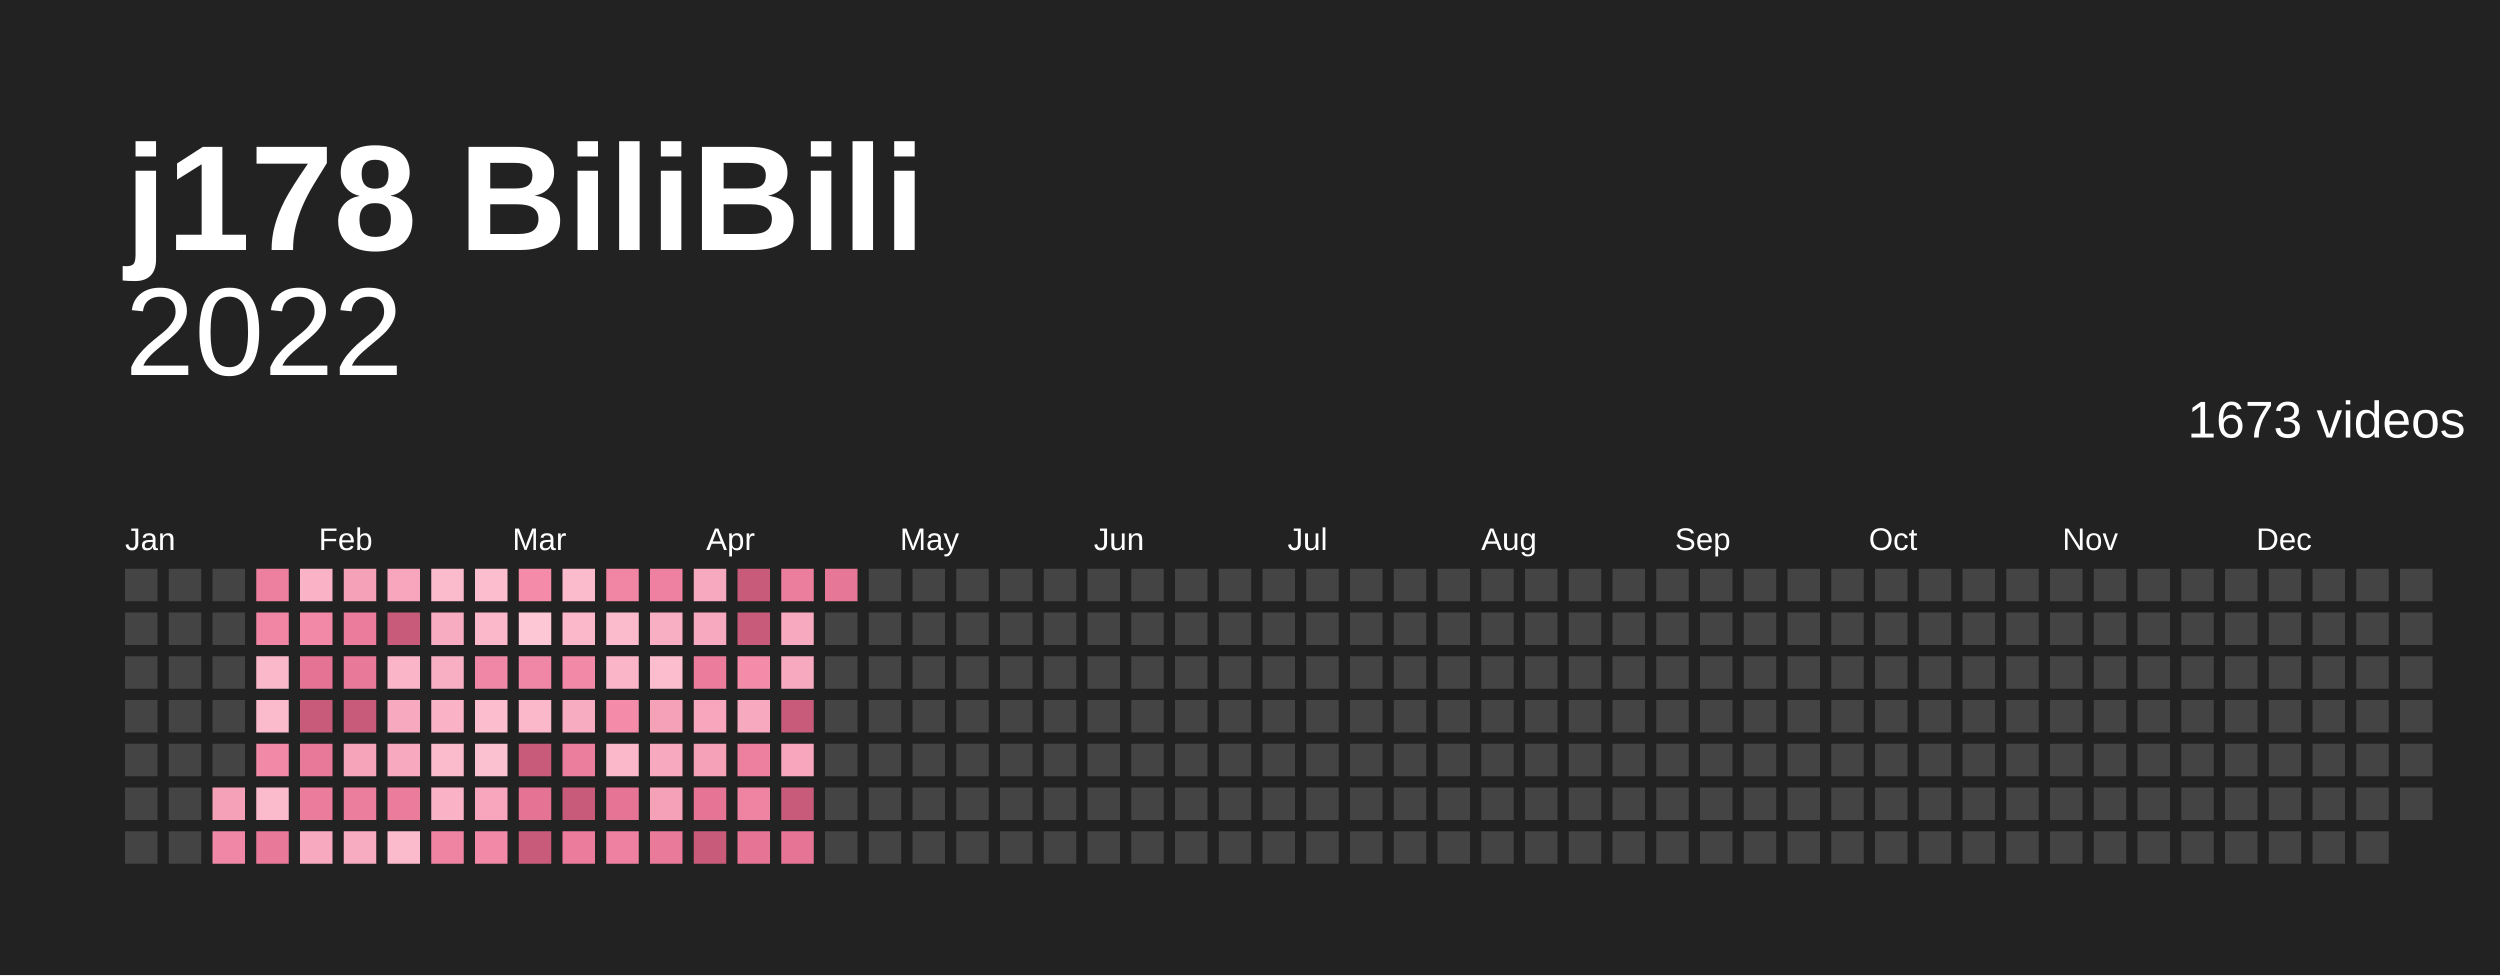
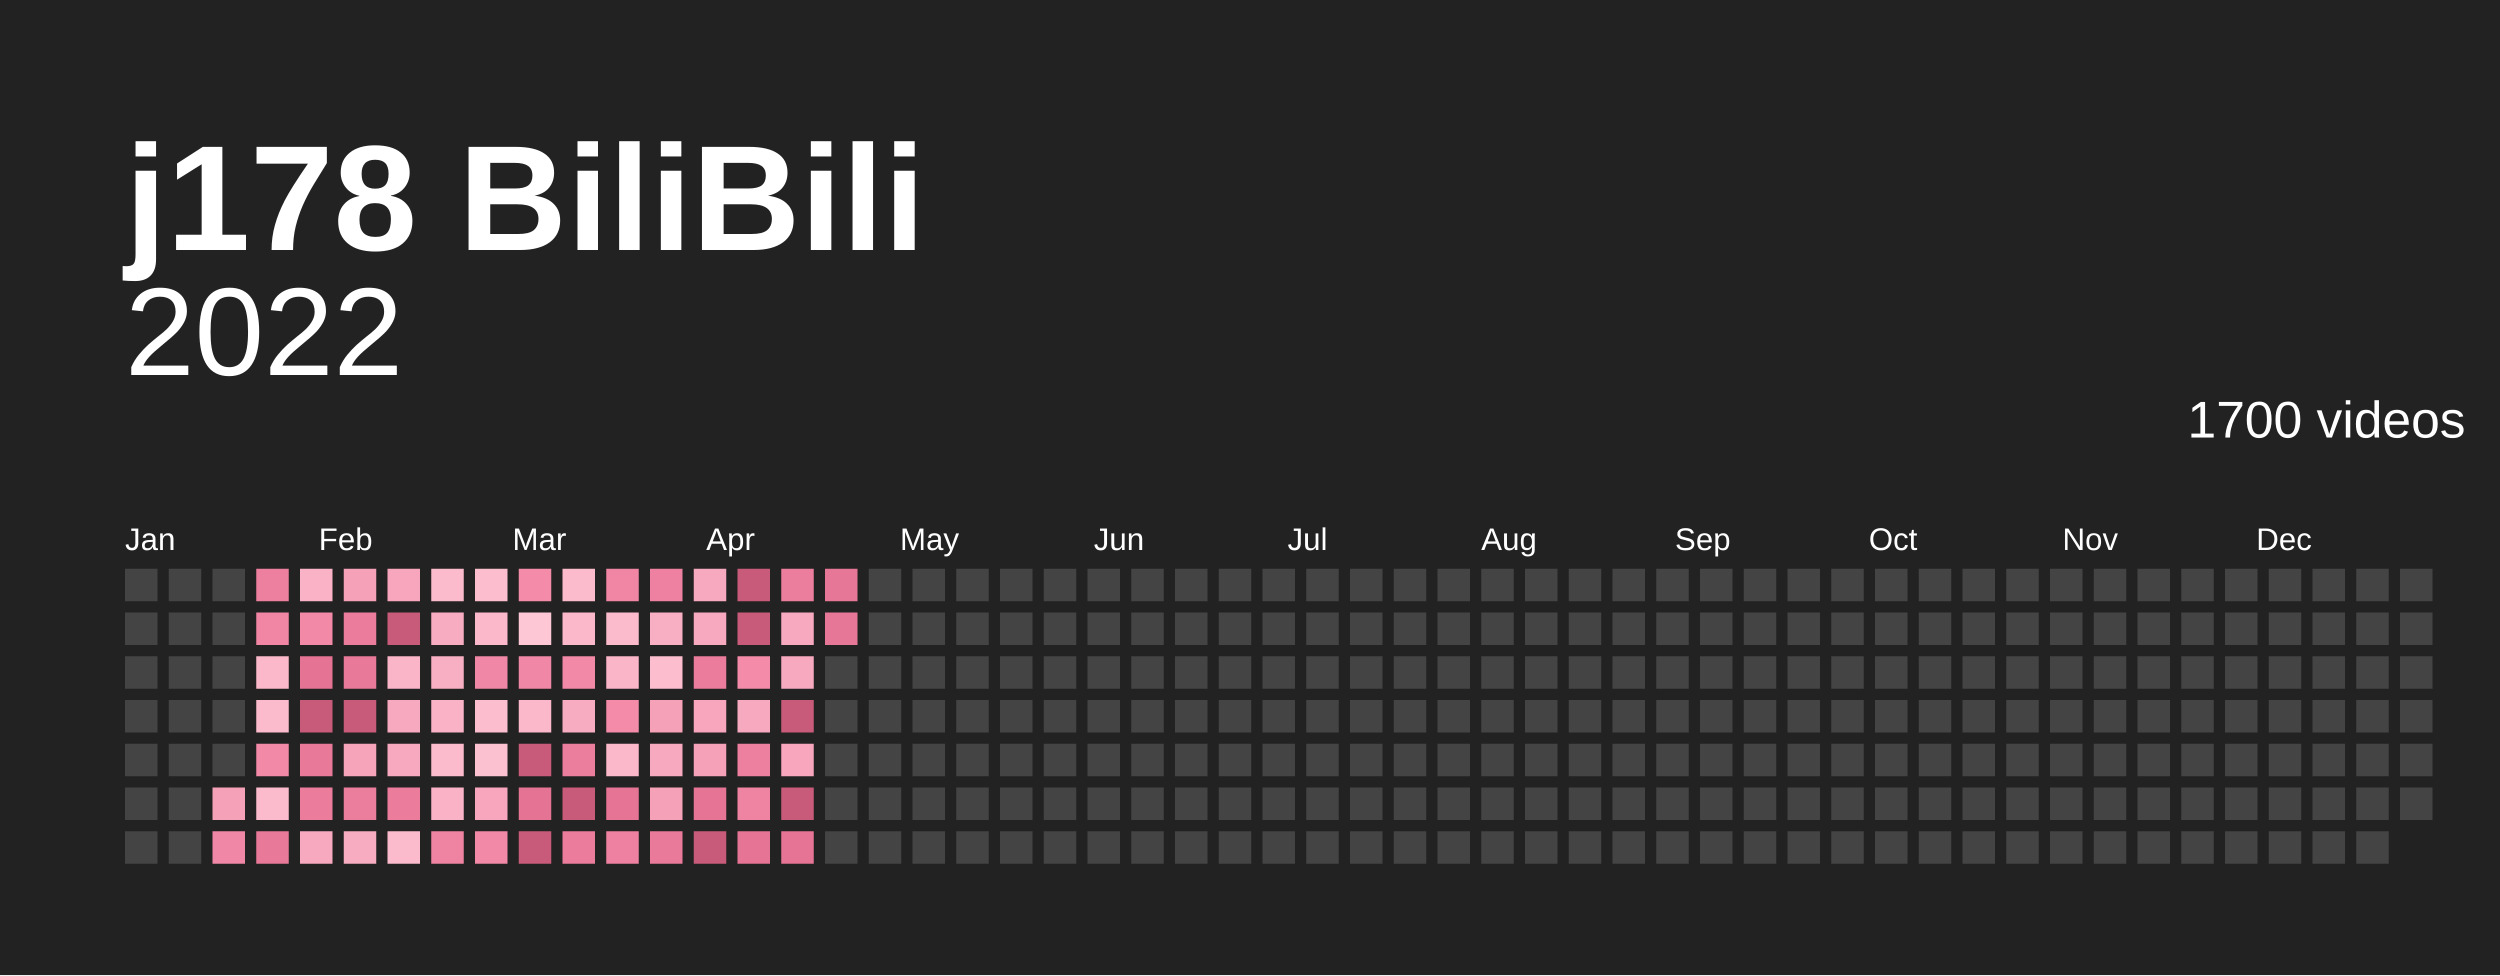
<svg xmlns="http://www.w3.org/2000/svg" baseProfile="full" height="78mm" version="1.1" viewBox="0,0,200,78" width="200mm">
  <defs />
  <rect fill="#222222" height="78" width="200" x="0" y="0" />
  <text fill="#ffffff" style="font-size:12px; font-family:Arial; font-weight:bold;" x="10" y="20">j178 BiliBili</text>
  <text alignment-baseline="hanging" fill="#ffffff" style="font-size:10.0px; font-family:Arial;" x="10" y="30">2022</text>
-   <text alignment-baseline="hanging" fill="#ffffff" style="font-size:4.125px; font-family:Arial;" x="175" y="35">1673 videos</text>
+   <text alignment-baseline="hanging" fill="#ffffff" style="font-size:4.125px; font-family:Arial;" x="175" y="35">1700 videos</text>
  <text fill="#ffffff" style="font-size:2.5px; font-family:Arial" x="10.0" y="44">Jan</text>
  <text fill="#ffffff" style="font-size:2.5px; font-family:Arial" x="25.5" y="44">Feb</text>
  <text fill="#ffffff" style="font-size:2.5px; font-family:Arial" x="41.0" y="44">Mar</text>
  <text fill="#ffffff" style="font-size:2.5px; font-family:Arial" x="56.5" y="44">Apr</text>
  <text fill="#ffffff" style="font-size:2.5px; font-family:Arial" x="72.0" y="44">May</text>
  <text fill="#ffffff" style="font-size:2.5px; font-family:Arial" x="87.5" y="44">Jun</text>
  <text fill="#ffffff" style="font-size:2.5px; font-family:Arial" x="103.0" y="44">Jul</text>
  <text fill="#ffffff" style="font-size:2.5px; font-family:Arial" x="118.5" y="44">Aug</text>
  <text fill="#ffffff" style="font-size:2.5px; font-family:Arial" x="134.0" y="44">Sep</text>
  <text fill="#ffffff" style="font-size:2.5px; font-family:Arial" x="149.5" y="44">Oct</text>
  <text fill="#ffffff" style="font-size:2.5px; font-family:Arial" x="165.0" y="44">Nov</text>
  <text fill="#ffffff" style="font-size:2.5px; font-family:Arial" x="180.5" y="44">Dec</text>
  <rect fill="#444444" height="2.6" width="2.6" x="10.0" y="45.5" />
  <rect fill="#444444" height="2.6" width="2.6" x="10.0" y="49.0" />
  <rect fill="#444444" height="2.6" width="2.6" x="10.0" y="52.5" />
  <rect fill="#444444" height="2.6" width="2.6" x="10.0" y="56.0" />
  <rect fill="#444444" height="2.6" width="2.6" x="10.0" y="59.5" />
  <rect fill="#444444" height="2.6" width="2.6" x="10.0" y="63.0" />
  <rect fill="#444444" height="2.6" width="2.6" x="10.0" y="66.5" />
  <rect fill="#444444" height="2.6" width="2.6" x="13.5" y="45.5" />
  <rect fill="#444444" height="2.6" width="2.6" x="13.5" y="49.0" />
  <rect fill="#444444" height="2.6" width="2.6" x="13.5" y="52.5" />
  <rect fill="#444444" height="2.6" width="2.6" x="13.5" y="56.0" />
  <rect fill="#444444" height="2.6" width="2.6" x="13.5" y="59.5" />
  <rect fill="#444444" height="2.6" width="2.6" x="13.5" y="63.0" />
  <rect fill="#444444" height="2.6" width="2.6" x="13.5" y="66.5" />
  <rect fill="#444444" height="2.6" width="2.6" x="17.0" y="45.5" />
  <rect fill="#444444" height="2.6" width="2.6" x="17.0" y="49.0" />
  <rect fill="#444444" height="2.6" width="2.6" x="17.0" y="52.5" />
  <rect fill="#444444" height="2.6" width="2.6" x="17.0" y="56.0" />
  <rect fill="#444444" height="2.6" width="2.6" x="17.0" y="59.5" />
  <rect fill="#f5a1b8" height="2.6" width="2.6" x="17.0" y="63.0" />
  <rect fill="#f187a6" height="2.6" width="2.6" x="17.0" y="66.5" />
  <rect fill="#ed809f" height="2.6" width="2.6" x="20.5" y="45.5" />
  <rect fill="#f085a4" height="2.6" width="2.6" x="20.5" y="49.0" />
  <rect fill="#fbb8ca" height="2.6" width="2.6" x="20.5" y="52.5" />
  <rect fill="#fbbbcd" height="2.6" width="2.6" x="20.5" y="56.0" />
  <rect fill="#f289a7" height="2.6" width="2.6" x="20.5" y="59.5" />
  <rect fill="#fbbbcd" height="2.6" width="2.6" x="20.5" y="63.0" />
  <rect fill="#e97999" height="2.6" width="2.6" x="20.5" y="66.5" />
  <rect fill="#f9b2c6" height="2.6" width="2.6" x="24.0" y="45.5" />
  <rect fill="#f289a7" height="2.6" width="2.6" x="24.0" y="49.0" />
  <rect fill="#e57494" height="2.6" width="2.6" x="24.0" y="52.5" />
  <rect fill="#c95b7a" height="2.6" width="2.6" x="24.0" y="56.0" />
  <rect fill="#e97999" height="2.6" width="2.6" x="24.0" y="59.5" />
  <rect fill="#eb7c9c" height="2.6" width="2.6" x="24.0" y="63.0" />
  <rect fill="#f7a9bf" height="2.6" width="2.6" x="24.0" y="66.5" />
  <rect fill="#f5a1b8" height="2.6" width="2.6" x="27.5" y="45.5" />
  <rect fill="#eb7c9c" height="2.6" width="2.6" x="27.5" y="49.0" />
  <rect fill="#e97999" height="2.6" width="2.6" x="27.5" y="52.5" />
  <rect fill="#c95b7a" height="2.6" width="2.6" x="27.5" y="56.0" />
  <rect fill="#f6a4ba" height="2.6" width="2.6" x="27.5" y="59.5" />
  <rect fill="#ec7e9d" height="2.6" width="2.6" x="27.5" y="63.0" />
  <rect fill="#f8acc1" height="2.6" width="2.6" x="27.5" y="66.5" />
  <rect fill="#f7a6bd" height="2.6" width="2.6" x="31.0" y="45.5" />
  <rect fill="#c95b7a" height="2.6" width="2.6" x="31.0" y="49.0" />
  <rect fill="#fab5c8" height="2.6" width="2.6" x="31.0" y="52.5" />
  <rect fill="#f7a9bf" height="2.6" width="2.6" x="31.0" y="56.0" />
  <rect fill="#f7a9bf" height="2.6" width="2.6" x="31.0" y="59.5" />
  <rect fill="#eb7c9c" height="2.6" width="2.6" x="31.0" y="63.0" />
  <rect fill="#fbbbcd" height="2.6" width="2.6" x="31.0" y="66.5" />
  <rect fill="#fbbbcd" height="2.6" width="2.6" x="34.5" y="45.5" />
  <rect fill="#f8acc1" height="2.6" width="2.6" x="34.5" y="49.0" />
  <rect fill="#f9afc3" height="2.6" width="2.6" x="34.5" y="52.5" />
  <rect fill="#f9b2c6" height="2.6" width="2.6" x="34.5" y="56.0" />
  <rect fill="#fbbbcd" height="2.6" width="2.6" x="34.5" y="59.5" />
  <rect fill="#f9b2c6" height="2.6" width="2.6" x="34.5" y="63.0" />
  <rect fill="#ef83a2" height="2.6" width="2.6" x="34.5" y="66.5" />
  <rect fill="#fcbecf" height="2.6" width="2.6" x="38.0" y="45.5" />
  <rect fill="#fbb8ca" height="2.6" width="2.6" x="38.0" y="49.0" />
  <rect fill="#f187a6" height="2.6" width="2.6" x="38.0" y="52.5" />
  <rect fill="#fcbecf" height="2.6" width="2.6" x="38.0" y="56.0" />
  <rect fill="#fcc1d1" height="2.6" width="2.6" x="38.0" y="59.5" />
  <rect fill="#f7a6bd" height="2.6" width="2.6" x="38.0" y="63.0" />
  <rect fill="#f289a7" height="2.6" width="2.6" x="38.0" y="66.5" />
  <rect fill="#f38ba9" height="2.6" width="2.6" x="41.5" y="45.5" />
  <rect fill="#fdc7d6" height="2.6" width="2.6" x="41.5" y="49.0" />
  <rect fill="#f187a6" height="2.6" width="2.6" x="41.5" y="52.5" />
  <rect fill="#fbb8ca" height="2.6" width="2.6" x="41.5" y="56.0" />
  <rect fill="#c95b7a" height="2.6" width="2.6" x="41.5" y="59.5" />
  <rect fill="#e57494" height="2.6" width="2.6" x="41.5" y="63.0" />
  <rect fill="#c95b7a" height="2.6" width="2.6" x="41.5" y="66.5" />
  <rect fill="#fbbbcd" height="2.6" width="2.6" x="45.0" y="45.5" />
  <rect fill="#fbb8ca" height="2.6" width="2.6" x="45.0" y="49.0" />
  <rect fill="#f289a7" height="2.6" width="2.6" x="45.0" y="52.5" />
  <rect fill="#f8acc1" height="2.6" width="2.6" x="45.0" y="56.0" />
  <rect fill="#ec7e9d" height="2.6" width="2.6" x="45.0" y="59.5" />
  <rect fill="#c95b7a" height="2.6" width="2.6" x="45.0" y="63.0" />
  <rect fill="#eb7c9c" height="2.6" width="2.6" x="45.0" y="66.5" />
  <rect fill="#f085a4" height="2.6" width="2.6" x="48.5" y="45.5" />
  <rect fill="#fbbbcd" height="2.6" width="2.6" x="48.5" y="49.0" />
  <rect fill="#fab5c8" height="2.6" width="2.6" x="48.5" y="52.5" />
  <rect fill="#f38ba9" height="2.6" width="2.6" x="48.5" y="56.0" />
  <rect fill="#fbb8ca" height="2.6" width="2.6" x="48.5" y="59.5" />
  <rect fill="#e67595" height="2.6" width="2.6" x="48.5" y="63.0" />
  <rect fill="#ee81a1" height="2.6" width="2.6" x="48.5" y="66.5" />
  <rect fill="#ee81a1" height="2.6" width="2.6" x="52.0" y="45.5" />
  <rect fill="#f9afc3" height="2.6" width="2.6" x="52.0" y="49.0" />
  <rect fill="#fcbecf" height="2.6" width="2.6" x="52.0" y="52.5" />
  <rect fill="#f5a1b8" height="2.6" width="2.6" x="52.0" y="56.0" />
  <rect fill="#f7a9bf" height="2.6" width="2.6" x="52.0" y="59.5" />
  <rect fill="#f5a1b8" height="2.6" width="2.6" x="52.0" y="63.0" />
  <rect fill="#ea7a9a" height="2.6" width="2.6" x="52.0" y="66.5" />
  <rect fill="#f7a9bf" height="2.6" width="2.6" x="55.5" y="45.5" />
  <rect fill="#f7a9bf" height="2.6" width="2.6" x="55.5" y="49.0" />
  <rect fill="#eb7c9c" height="2.6" width="2.6" x="55.5" y="52.5" />
  <rect fill="#f7a6bd" height="2.6" width="2.6" x="55.5" y="56.0" />
  <rect fill="#f5a1b8" height="2.6" width="2.6" x="55.5" y="59.5" />
  <rect fill="#e67595" height="2.6" width="2.6" x="55.5" y="63.0" />
  <rect fill="#c95b7a" height="2.6" width="2.6" x="55.5" y="66.5" />
  <rect fill="#c95b7a" height="2.6" width="2.6" x="59.0" y="45.5" />
  <rect fill="#c95b7a" height="2.6" width="2.6" x="59.0" y="49.0" />
  <rect fill="#f38ba9" height="2.6" width="2.6" x="59.0" y="52.5" />
  <rect fill="#f7a9bf" height="2.6" width="2.6" x="59.0" y="56.0" />
  <rect fill="#ed809f" height="2.6" width="2.6" x="59.0" y="59.5" />
  <rect fill="#ef83a2" height="2.6" width="2.6" x="59.0" y="63.0" />
  <rect fill="#e67595" height="2.6" width="2.6" x="59.0" y="66.5" />
  <rect fill="#ec7e9d" height="2.6" width="2.6" x="62.5" y="45.5" />
  <rect fill="#f7a9bf" height="2.6" width="2.6" x="62.5" y="49.0" />
  <rect fill="#f7a9bf" height="2.6" width="2.6" x="62.5" y="52.5" />
  <rect fill="#c95b7a" height="2.6" width="2.6" x="62.5" y="56.0" />
  <rect fill="#f7a6bd" height="2.6" width="2.6" x="62.5" y="59.5" />
  <rect fill="#c95b7a" height="2.6" width="2.6" x="62.5" y="63.0" />
  <rect fill="#e67595" height="2.6" width="2.6" x="62.5" y="66.5" />
  <rect fill="#e77797" height="2.6" width="2.6" x="66.0" y="45.5" />
-   <rect fill="#444444" height="2.6" width="2.6" x="66.0" y="49.0" />
+   <rect fill="#e77797" height="2.6" width="2.6" x="66.0" y="49.0" />
  <rect fill="#444444" height="2.6" width="2.6" x="66.0" y="52.5" />
  <rect fill="#444444" height="2.6" width="2.6" x="66.0" y="56.0" />
  <rect fill="#444444" height="2.6" width="2.6" x="66.0" y="59.5" />
  <rect fill="#444444" height="2.6" width="2.6" x="66.0" y="63.0" />
  <rect fill="#444444" height="2.6" width="2.6" x="66.0" y="66.5" />
  <rect fill="#444444" height="2.6" width="2.6" x="69.5" y="45.5" />
  <rect fill="#444444" height="2.6" width="2.6" x="69.5" y="49.0" />
  <rect fill="#444444" height="2.6" width="2.6" x="69.5" y="52.5" />
  <rect fill="#444444" height="2.6" width="2.6" x="69.5" y="56.0" />
  <rect fill="#444444" height="2.6" width="2.6" x="69.5" y="59.5" />
  <rect fill="#444444" height="2.6" width="2.6" x="69.5" y="63.0" />
  <rect fill="#444444" height="2.6" width="2.6" x="69.5" y="66.5" />
  <rect fill="#444444" height="2.6" width="2.6" x="73.0" y="45.5" />
  <rect fill="#444444" height="2.6" width="2.6" x="73.0" y="49.0" />
  <rect fill="#444444" height="2.6" width="2.6" x="73.0" y="52.5" />
  <rect fill="#444444" height="2.6" width="2.6" x="73.0" y="56.0" />
  <rect fill="#444444" height="2.6" width="2.6" x="73.0" y="59.5" />
  <rect fill="#444444" height="2.6" width="2.6" x="73.0" y="63.0" />
  <rect fill="#444444" height="2.6" width="2.6" x="73.0" y="66.5" />
  <rect fill="#444444" height="2.6" width="2.6" x="76.5" y="45.5" />
  <rect fill="#444444" height="2.6" width="2.6" x="76.5" y="49.0" />
  <rect fill="#444444" height="2.6" width="2.6" x="76.5" y="52.5" />
  <rect fill="#444444" height="2.6" width="2.6" x="76.5" y="56.0" />
  <rect fill="#444444" height="2.6" width="2.6" x="76.5" y="59.5" />
  <rect fill="#444444" height="2.6" width="2.6" x="76.5" y="63.0" />
  <rect fill="#444444" height="2.6" width="2.6" x="76.5" y="66.5" />
  <rect fill="#444444" height="2.6" width="2.6" x="80.0" y="45.5" />
  <rect fill="#444444" height="2.6" width="2.6" x="80.0" y="49.0" />
  <rect fill="#444444" height="2.6" width="2.6" x="80.0" y="52.5" />
  <rect fill="#444444" height="2.6" width="2.6" x="80.0" y="56.0" />
  <rect fill="#444444" height="2.6" width="2.6" x="80.0" y="59.5" />
  <rect fill="#444444" height="2.6" width="2.6" x="80.0" y="63.0" />
  <rect fill="#444444" height="2.6" width="2.6" x="80.0" y="66.5" />
  <rect fill="#444444" height="2.6" width="2.6" x="83.5" y="45.5" />
  <rect fill="#444444" height="2.6" width="2.6" x="83.5" y="49.0" />
  <rect fill="#444444" height="2.6" width="2.6" x="83.5" y="52.5" />
  <rect fill="#444444" height="2.6" width="2.6" x="83.5" y="56.0" />
  <rect fill="#444444" height="2.6" width="2.6" x="83.5" y="59.5" />
  <rect fill="#444444" height="2.6" width="2.6" x="83.5" y="63.0" />
  <rect fill="#444444" height="2.6" width="2.6" x="83.5" y="66.5" />
  <rect fill="#444444" height="2.6" width="2.6" x="87.0" y="45.5" />
  <rect fill="#444444" height="2.6" width="2.6" x="87.0" y="49.0" />
  <rect fill="#444444" height="2.6" width="2.6" x="87.0" y="52.5" />
  <rect fill="#444444" height="2.6" width="2.6" x="87.0" y="56.0" />
  <rect fill="#444444" height="2.6" width="2.6" x="87.0" y="59.5" />
  <rect fill="#444444" height="2.6" width="2.6" x="87.0" y="63.0" />
  <rect fill="#444444" height="2.6" width="2.6" x="87.0" y="66.5" />
  <rect fill="#444444" height="2.6" width="2.6" x="90.5" y="45.5" />
  <rect fill="#444444" height="2.6" width="2.6" x="90.5" y="49.0" />
  <rect fill="#444444" height="2.6" width="2.6" x="90.5" y="52.5" />
  <rect fill="#444444" height="2.6" width="2.6" x="90.5" y="56.0" />
  <rect fill="#444444" height="2.6" width="2.6" x="90.5" y="59.5" />
  <rect fill="#444444" height="2.6" width="2.6" x="90.5" y="63.0" />
  <rect fill="#444444" height="2.6" width="2.6" x="90.5" y="66.5" />
  <rect fill="#444444" height="2.6" width="2.6" x="94.0" y="45.5" />
  <rect fill="#444444" height="2.6" width="2.6" x="94.0" y="49.0" />
  <rect fill="#444444" height="2.6" width="2.6" x="94.0" y="52.5" />
  <rect fill="#444444" height="2.6" width="2.6" x="94.0" y="56.0" />
  <rect fill="#444444" height="2.6" width="2.6" x="94.0" y="59.5" />
  <rect fill="#444444" height="2.6" width="2.6" x="94.0" y="63.0" />
  <rect fill="#444444" height="2.6" width="2.6" x="94.0" y="66.5" />
  <rect fill="#444444" height="2.6" width="2.6" x="97.5" y="45.5" />
  <rect fill="#444444" height="2.6" width="2.6" x="97.5" y="49.0" />
  <rect fill="#444444" height="2.6" width="2.6" x="97.5" y="52.5" />
  <rect fill="#444444" height="2.6" width="2.6" x="97.5" y="56.0" />
  <rect fill="#444444" height="2.6" width="2.6" x="97.5" y="59.5" />
  <rect fill="#444444" height="2.6" width="2.6" x="97.5" y="63.0" />
  <rect fill="#444444" height="2.6" width="2.6" x="97.5" y="66.5" />
  <rect fill="#444444" height="2.6" width="2.6" x="101.0" y="45.5" />
  <rect fill="#444444" height="2.6" width="2.6" x="101.0" y="49.0" />
  <rect fill="#444444" height="2.6" width="2.6" x="101.0" y="52.5" />
  <rect fill="#444444" height="2.6" width="2.6" x="101.0" y="56.0" />
  <rect fill="#444444" height="2.6" width="2.6" x="101.0" y="59.5" />
  <rect fill="#444444" height="2.6" width="2.6" x="101.0" y="63.0" />
  <rect fill="#444444" height="2.6" width="2.6" x="101.0" y="66.5" />
  <rect fill="#444444" height="2.6" width="2.6" x="104.5" y="45.5" />
  <rect fill="#444444" height="2.6" width="2.6" x="104.5" y="49.0" />
  <rect fill="#444444" height="2.6" width="2.6" x="104.5" y="52.5" />
  <rect fill="#444444" height="2.6" width="2.6" x="104.5" y="56.0" />
  <rect fill="#444444" height="2.6" width="2.6" x="104.5" y="59.5" />
  <rect fill="#444444" height="2.6" width="2.6" x="104.5" y="63.0" />
  <rect fill="#444444" height="2.6" width="2.6" x="104.5" y="66.5" />
  <rect fill="#444444" height="2.6" width="2.6" x="108.0" y="45.5" />
  <rect fill="#444444" height="2.6" width="2.6" x="108.0" y="49.0" />
  <rect fill="#444444" height="2.6" width="2.6" x="108.0" y="52.5" />
  <rect fill="#444444" height="2.6" width="2.6" x="108.0" y="56.0" />
  <rect fill="#444444" height="2.6" width="2.6" x="108.0" y="59.5" />
  <rect fill="#444444" height="2.6" width="2.6" x="108.0" y="63.0" />
  <rect fill="#444444" height="2.6" width="2.6" x="108.0" y="66.5" />
  <rect fill="#444444" height="2.6" width="2.6" x="111.5" y="45.5" />
  <rect fill="#444444" height="2.6" width="2.6" x="111.5" y="49.0" />
  <rect fill="#444444" height="2.6" width="2.6" x="111.5" y="52.5" />
  <rect fill="#444444" height="2.6" width="2.6" x="111.5" y="56.0" />
  <rect fill="#444444" height="2.6" width="2.6" x="111.5" y="59.5" />
  <rect fill="#444444" height="2.6" width="2.6" x="111.5" y="63.0" />
  <rect fill="#444444" height="2.6" width="2.6" x="111.5" y="66.5" />
  <rect fill="#444444" height="2.6" width="2.6" x="115.0" y="45.5" />
  <rect fill="#444444" height="2.6" width="2.6" x="115.0" y="49.0" />
  <rect fill="#444444" height="2.6" width="2.6" x="115.0" y="52.5" />
  <rect fill="#444444" height="2.6" width="2.6" x="115.0" y="56.0" />
  <rect fill="#444444" height="2.6" width="2.6" x="115.0" y="59.5" />
  <rect fill="#444444" height="2.6" width="2.6" x="115.0" y="63.0" />
  <rect fill="#444444" height="2.6" width="2.6" x="115.0" y="66.5" />
  <rect fill="#444444" height="2.6" width="2.6" x="118.5" y="45.5" />
  <rect fill="#444444" height="2.6" width="2.6" x="118.5" y="49.0" />
  <rect fill="#444444" height="2.6" width="2.6" x="118.5" y="52.5" />
  <rect fill="#444444" height="2.6" width="2.6" x="118.5" y="56.0" />
  <rect fill="#444444" height="2.6" width="2.6" x="118.5" y="59.5" />
  <rect fill="#444444" height="2.6" width="2.6" x="118.5" y="63.0" />
  <rect fill="#444444" height="2.6" width="2.6" x="118.5" y="66.5" />
  <rect fill="#444444" height="2.6" width="2.6" x="122.0" y="45.5" />
  <rect fill="#444444" height="2.6" width="2.6" x="122.0" y="49.0" />
  <rect fill="#444444" height="2.6" width="2.6" x="122.0" y="52.5" />
  <rect fill="#444444" height="2.6" width="2.6" x="122.0" y="56.0" />
  <rect fill="#444444" height="2.6" width="2.6" x="122.0" y="59.5" />
  <rect fill="#444444" height="2.6" width="2.6" x="122.0" y="63.0" />
  <rect fill="#444444" height="2.6" width="2.6" x="122.0" y="66.5" />
  <rect fill="#444444" height="2.6" width="2.6" x="125.5" y="45.5" />
  <rect fill="#444444" height="2.6" width="2.6" x="125.5" y="49.0" />
  <rect fill="#444444" height="2.6" width="2.6" x="125.5" y="52.5" />
  <rect fill="#444444" height="2.6" width="2.6" x="125.5" y="56.0" />
  <rect fill="#444444" height="2.6" width="2.6" x="125.5" y="59.5" />
  <rect fill="#444444" height="2.6" width="2.6" x="125.5" y="63.0" />
  <rect fill="#444444" height="2.6" width="2.6" x="125.5" y="66.5" />
  <rect fill="#444444" height="2.6" width="2.6" x="129.0" y="45.5" />
  <rect fill="#444444" height="2.6" width="2.6" x="129.0" y="49.0" />
  <rect fill="#444444" height="2.6" width="2.6" x="129.0" y="52.5" />
  <rect fill="#444444" height="2.6" width="2.6" x="129.0" y="56.0" />
  <rect fill="#444444" height="2.6" width="2.6" x="129.0" y="59.5" />
  <rect fill="#444444" height="2.6" width="2.6" x="129.0" y="63.0" />
  <rect fill="#444444" height="2.6" width="2.6" x="129.0" y="66.5" />
  <rect fill="#444444" height="2.6" width="2.6" x="132.5" y="45.5" />
  <rect fill="#444444" height="2.6" width="2.6" x="132.5" y="49.0" />
  <rect fill="#444444" height="2.6" width="2.6" x="132.5" y="52.5" />
  <rect fill="#444444" height="2.6" width="2.6" x="132.5" y="56.0" />
  <rect fill="#444444" height="2.6" width="2.6" x="132.5" y="59.5" />
  <rect fill="#444444" height="2.6" width="2.6" x="132.5" y="63.0" />
  <rect fill="#444444" height="2.6" width="2.6" x="132.5" y="66.5" />
  <rect fill="#444444" height="2.6" width="2.6" x="136.0" y="45.5" />
  <rect fill="#444444" height="2.6" width="2.6" x="136.0" y="49.0" />
  <rect fill="#444444" height="2.6" width="2.6" x="136.0" y="52.5" />
  <rect fill="#444444" height="2.6" width="2.6" x="136.0" y="56.0" />
  <rect fill="#444444" height="2.6" width="2.6" x="136.0" y="59.5" />
  <rect fill="#444444" height="2.6" width="2.6" x="136.0" y="63.0" />
  <rect fill="#444444" height="2.6" width="2.6" x="136.0" y="66.5" />
  <rect fill="#444444" height="2.6" width="2.6" x="139.5" y="45.5" />
  <rect fill="#444444" height="2.6" width="2.6" x="139.5" y="49.0" />
  <rect fill="#444444" height="2.6" width="2.6" x="139.5" y="52.5" />
  <rect fill="#444444" height="2.6" width="2.6" x="139.5" y="56.0" />
  <rect fill="#444444" height="2.6" width="2.6" x="139.5" y="59.5" />
  <rect fill="#444444" height="2.6" width="2.6" x="139.5" y="63.0" />
  <rect fill="#444444" height="2.6" width="2.6" x="139.5" y="66.5" />
  <rect fill="#444444" height="2.6" width="2.6" x="143.0" y="45.5" />
  <rect fill="#444444" height="2.6" width="2.6" x="143.0" y="49.0" />
  <rect fill="#444444" height="2.6" width="2.6" x="143.0" y="52.5" />
  <rect fill="#444444" height="2.6" width="2.6" x="143.0" y="56.0" />
  <rect fill="#444444" height="2.6" width="2.6" x="143.0" y="59.5" />
  <rect fill="#444444" height="2.6" width="2.6" x="143.0" y="63.0" />
  <rect fill="#444444" height="2.6" width="2.6" x="143.0" y="66.5" />
  <rect fill="#444444" height="2.6" width="2.6" x="146.5" y="45.5" />
  <rect fill="#444444" height="2.6" width="2.6" x="146.5" y="49.0" />
  <rect fill="#444444" height="2.6" width="2.6" x="146.5" y="52.5" />
  <rect fill="#444444" height="2.6" width="2.6" x="146.5" y="56.0" />
  <rect fill="#444444" height="2.6" width="2.6" x="146.5" y="59.5" />
  <rect fill="#444444" height="2.6" width="2.6" x="146.5" y="63.0" />
  <rect fill="#444444" height="2.6" width="2.6" x="146.5" y="66.5" />
  <rect fill="#444444" height="2.6" width="2.6" x="150.0" y="45.5" />
  <rect fill="#444444" height="2.6" width="2.6" x="150.0" y="49.0" />
  <rect fill="#444444" height="2.6" width="2.6" x="150.0" y="52.5" />
  <rect fill="#444444" height="2.6" width="2.6" x="150.0" y="56.0" />
  <rect fill="#444444" height="2.6" width="2.6" x="150.0" y="59.5" />
  <rect fill="#444444" height="2.6" width="2.6" x="150.0" y="63.0" />
  <rect fill="#444444" height="2.6" width="2.6" x="150.0" y="66.5" />
  <rect fill="#444444" height="2.6" width="2.6" x="153.5" y="45.5" />
  <rect fill="#444444" height="2.6" width="2.6" x="153.5" y="49.0" />
  <rect fill="#444444" height="2.6" width="2.6" x="153.5" y="52.5" />
  <rect fill="#444444" height="2.6" width="2.6" x="153.5" y="56.0" />
  <rect fill="#444444" height="2.6" width="2.6" x="153.5" y="59.5" />
  <rect fill="#444444" height="2.6" width="2.6" x="153.5" y="63.0" />
  <rect fill="#444444" height="2.6" width="2.6" x="153.5" y="66.5" />
  <rect fill="#444444" height="2.6" width="2.6" x="157.0" y="45.5" />
  <rect fill="#444444" height="2.6" width="2.6" x="157.0" y="49.0" />
  <rect fill="#444444" height="2.6" width="2.6" x="157.0" y="52.5" />
  <rect fill="#444444" height="2.6" width="2.6" x="157.0" y="56.0" />
  <rect fill="#444444" height="2.6" width="2.6" x="157.0" y="59.5" />
  <rect fill="#444444" height="2.6" width="2.6" x="157.0" y="63.0" />
  <rect fill="#444444" height="2.6" width="2.6" x="157.0" y="66.5" />
  <rect fill="#444444" height="2.6" width="2.6" x="160.5" y="45.5" />
  <rect fill="#444444" height="2.6" width="2.6" x="160.5" y="49.0" />
  <rect fill="#444444" height="2.6" width="2.6" x="160.5" y="52.5" />
  <rect fill="#444444" height="2.6" width="2.6" x="160.5" y="56.0" />
  <rect fill="#444444" height="2.6" width="2.6" x="160.5" y="59.5" />
  <rect fill="#444444" height="2.6" width="2.6" x="160.5" y="63.0" />
  <rect fill="#444444" height="2.6" width="2.6" x="160.5" y="66.5" />
  <rect fill="#444444" height="2.6" width="2.6" x="164.0" y="45.5" />
  <rect fill="#444444" height="2.6" width="2.6" x="164.0" y="49.0" />
  <rect fill="#444444" height="2.6" width="2.6" x="164.0" y="52.5" />
  <rect fill="#444444" height="2.6" width="2.6" x="164.0" y="56.0" />
  <rect fill="#444444" height="2.6" width="2.6" x="164.0" y="59.5" />
  <rect fill="#444444" height="2.6" width="2.6" x="164.0" y="63.0" />
  <rect fill="#444444" height="2.6" width="2.6" x="164.0" y="66.5" />
  <rect fill="#444444" height="2.6" width="2.6" x="167.5" y="45.5" />
  <rect fill="#444444" height="2.6" width="2.6" x="167.5" y="49.0" />
  <rect fill="#444444" height="2.6" width="2.6" x="167.5" y="52.5" />
  <rect fill="#444444" height="2.6" width="2.6" x="167.5" y="56.0" />
  <rect fill="#444444" height="2.6" width="2.6" x="167.5" y="59.5" />
  <rect fill="#444444" height="2.6" width="2.6" x="167.5" y="63.0" />
  <rect fill="#444444" height="2.6" width="2.6" x="167.5" y="66.5" />
  <rect fill="#444444" height="2.6" width="2.6" x="171.0" y="45.5" />
  <rect fill="#444444" height="2.6" width="2.6" x="171.0" y="49.0" />
  <rect fill="#444444" height="2.6" width="2.6" x="171.0" y="52.5" />
  <rect fill="#444444" height="2.6" width="2.6" x="171.0" y="56.0" />
  <rect fill="#444444" height="2.6" width="2.6" x="171.0" y="59.5" />
  <rect fill="#444444" height="2.6" width="2.6" x="171.0" y="63.0" />
  <rect fill="#444444" height="2.6" width="2.6" x="171.0" y="66.5" />
  <rect fill="#444444" height="2.6" width="2.6" x="174.5" y="45.5" />
  <rect fill="#444444" height="2.6" width="2.6" x="174.5" y="49.0" />
  <rect fill="#444444" height="2.6" width="2.6" x="174.5" y="52.5" />
  <rect fill="#444444" height="2.6" width="2.6" x="174.5" y="56.0" />
  <rect fill="#444444" height="2.6" width="2.6" x="174.5" y="59.5" />
  <rect fill="#444444" height="2.6" width="2.6" x="174.5" y="63.0" />
  <rect fill="#444444" height="2.6" width="2.6" x="174.5" y="66.5" />
  <rect fill="#444444" height="2.6" width="2.6" x="178.0" y="45.5" />
  <rect fill="#444444" height="2.6" width="2.6" x="178.0" y="49.0" />
  <rect fill="#444444" height="2.6" width="2.6" x="178.0" y="52.5" />
  <rect fill="#444444" height="2.6" width="2.6" x="178.0" y="56.0" />
  <rect fill="#444444" height="2.6" width="2.6" x="178.0" y="59.5" />
  <rect fill="#444444" height="2.6" width="2.6" x="178.0" y="63.0" />
  <rect fill="#444444" height="2.6" width="2.6" x="178.0" y="66.5" />
  <rect fill="#444444" height="2.6" width="2.6" x="181.5" y="45.5" />
  <rect fill="#444444" height="2.6" width="2.6" x="181.5" y="49.0" />
  <rect fill="#444444" height="2.6" width="2.6" x="181.5" y="52.5" />
  <rect fill="#444444" height="2.6" width="2.6" x="181.5" y="56.0" />
  <rect fill="#444444" height="2.6" width="2.6" x="181.5" y="59.5" />
  <rect fill="#444444" height="2.6" width="2.6" x="181.5" y="63.0" />
  <rect fill="#444444" height="2.6" width="2.6" x="181.5" y="66.5" />
  <rect fill="#444444" height="2.6" width="2.6" x="185.0" y="45.5" />
  <rect fill="#444444" height="2.6" width="2.6" x="185.0" y="49.0" />
  <rect fill="#444444" height="2.6" width="2.6" x="185.0" y="52.5" />
  <rect fill="#444444" height="2.6" width="2.6" x="185.0" y="56.0" />
  <rect fill="#444444" height="2.6" width="2.6" x="185.0" y="59.5" />
  <rect fill="#444444" height="2.6" width="2.6" x="185.0" y="63.0" />
  <rect fill="#444444" height="2.6" width="2.6" x="185.0" y="66.5" />
  <rect fill="#444444" height="2.6" width="2.6" x="188.5" y="45.5" />
  <rect fill="#444444" height="2.6" width="2.6" x="188.5" y="49.0" />
  <rect fill="#444444" height="2.6" width="2.6" x="188.5" y="52.5" />
  <rect fill="#444444" height="2.6" width="2.6" x="188.5" y="56.0" />
  <rect fill="#444444" height="2.6" width="2.6" x="188.5" y="59.5" />
  <rect fill="#444444" height="2.6" width="2.6" x="188.5" y="63.0" />
  <rect fill="#444444" height="2.6" width="2.6" x="188.5" y="66.5" />
  <rect fill="#444444" height="2.6" width="2.6" x="192.0" y="45.5" />
  <rect fill="#444444" height="2.6" width="2.6" x="192.0" y="49.0" />
  <rect fill="#444444" height="2.6" width="2.6" x="192.0" y="52.5" />
  <rect fill="#444444" height="2.6" width="2.6" x="192.0" y="56.0" />
  <rect fill="#444444" height="2.6" width="2.6" x="192.0" y="59.5" />
  <rect fill="#444444" height="2.6" width="2.6" x="192.0" y="63.0" />
</svg>
